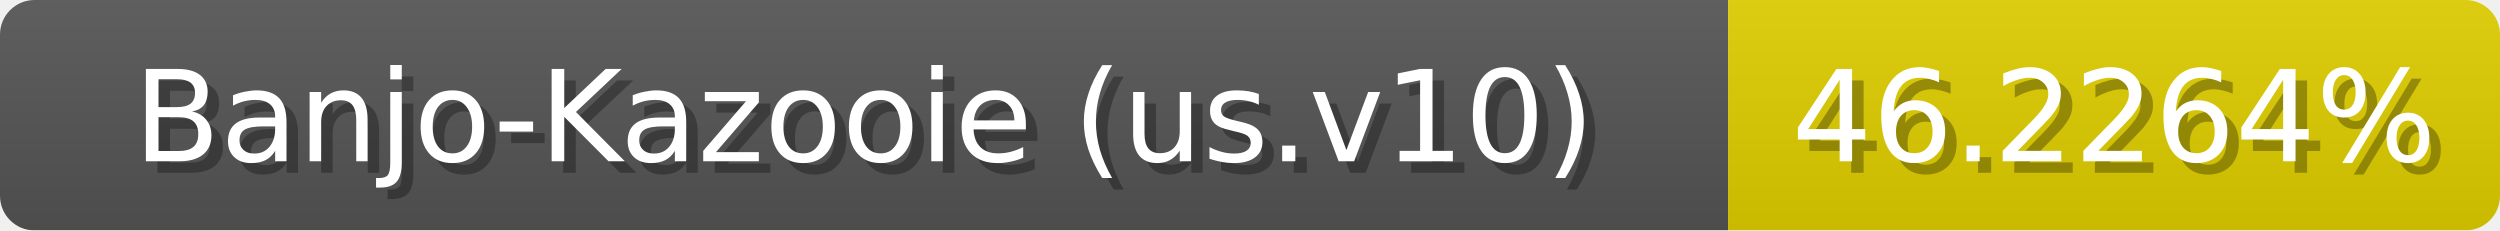
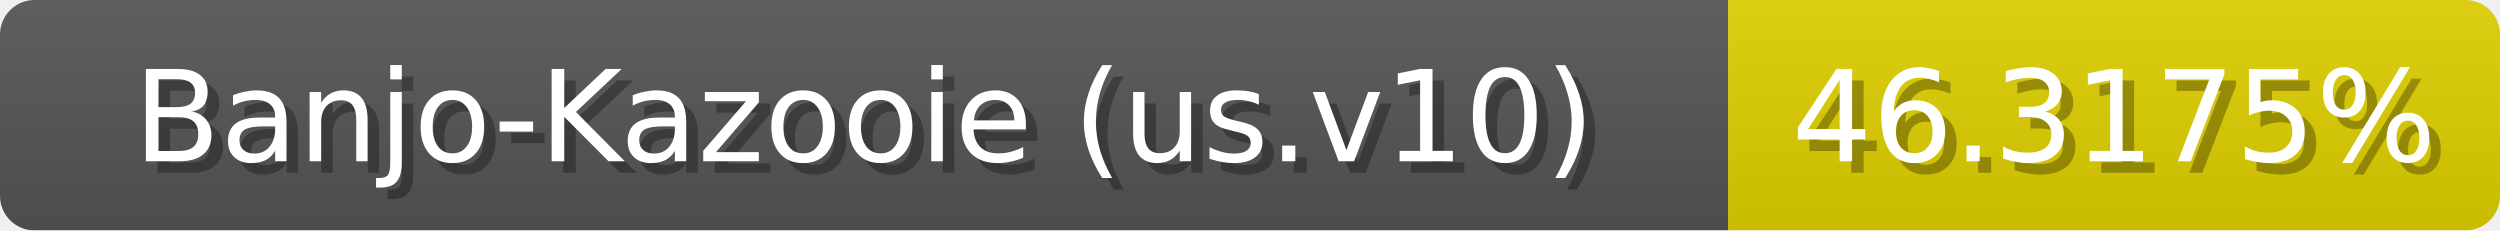
<svg xmlns="http://www.w3.org/2000/svg" width="217" height="20">
  <linearGradient id="b" x2="0" y2="100%">
    <stop offset="0" stop-color="#bbb" stop-opacity=".1" />
    <stop offset="1" stop-opacity=".1" />
  </linearGradient>
  <mask id="anybadge_1">
    <rect width="217" height="20" rx="3" fill="#fff" />
  </mask>
  <g mask="url(#anybadge_1)">
    <path fill="#555" d="M0 0h150v20H0z" />
-     <path fill="#e0cf00" d="M150 0h67v20H150z" />
+     <path fill="#e0d000" d="M150 0h67v20H150z" />
    <path fill="url(#b)" d="M0 0h217v20H0z" />
  </g>
  <g fill="#fff" text-anchor="middle" font-family="DejaVu Sans,Verdana,Geneva,sans-serif" font-size="11">
    <text x="76.0" y="15" fill="#010101" fill-opacity=".3">Banjo-Kazooie (us.v10)</text>
    <text x="75.0" y="14">Banjo-Kazooie (us.v10)</text>
  </g>
  <g fill="#fff" text-anchor="middle" font-family="DejaVu Sans,Verdana,Geneva,sans-serif" font-size="11">
-     <text x="184.5" y="15" fill="#010101" fill-opacity=".3">46.2264%</text>
-     <text x="183.5" y="14">46.2264%</text>
+     <text x="184.5" y="15" fill="#010101" fill-opacity=".3">46.3175%</text>
+     <text x="183.5" y="14">46.3175%</text>
  </g>
</svg>
